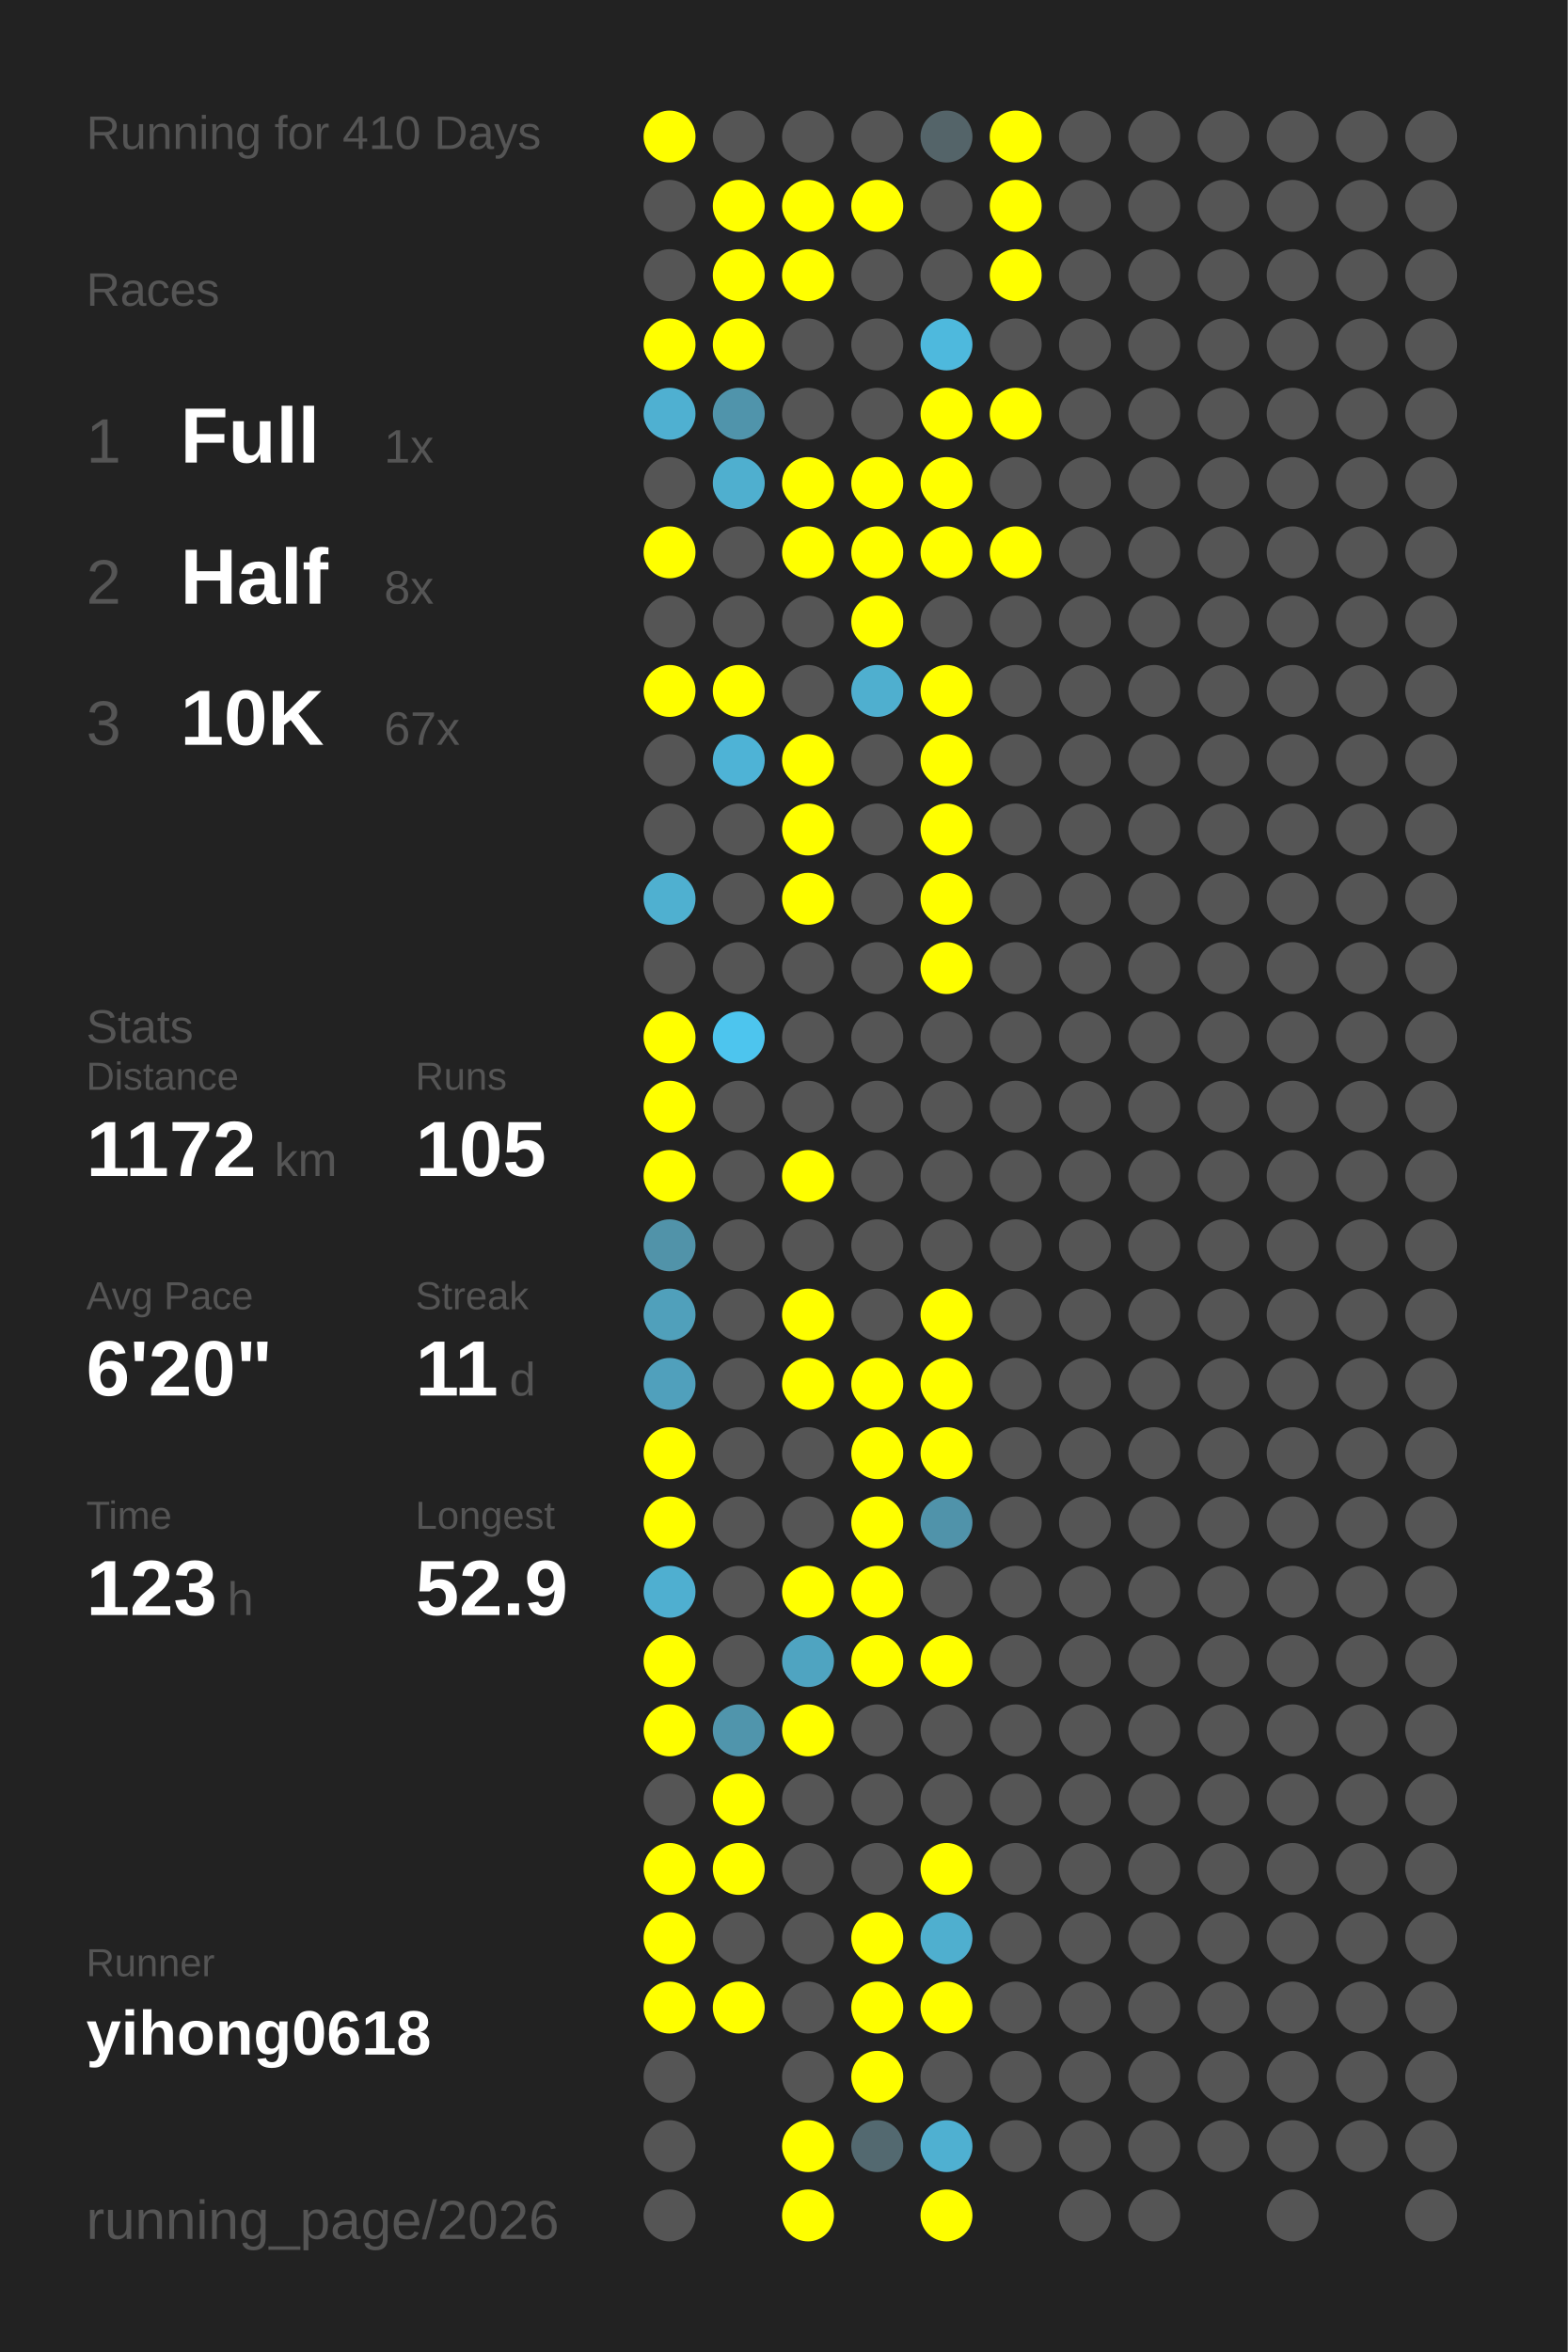
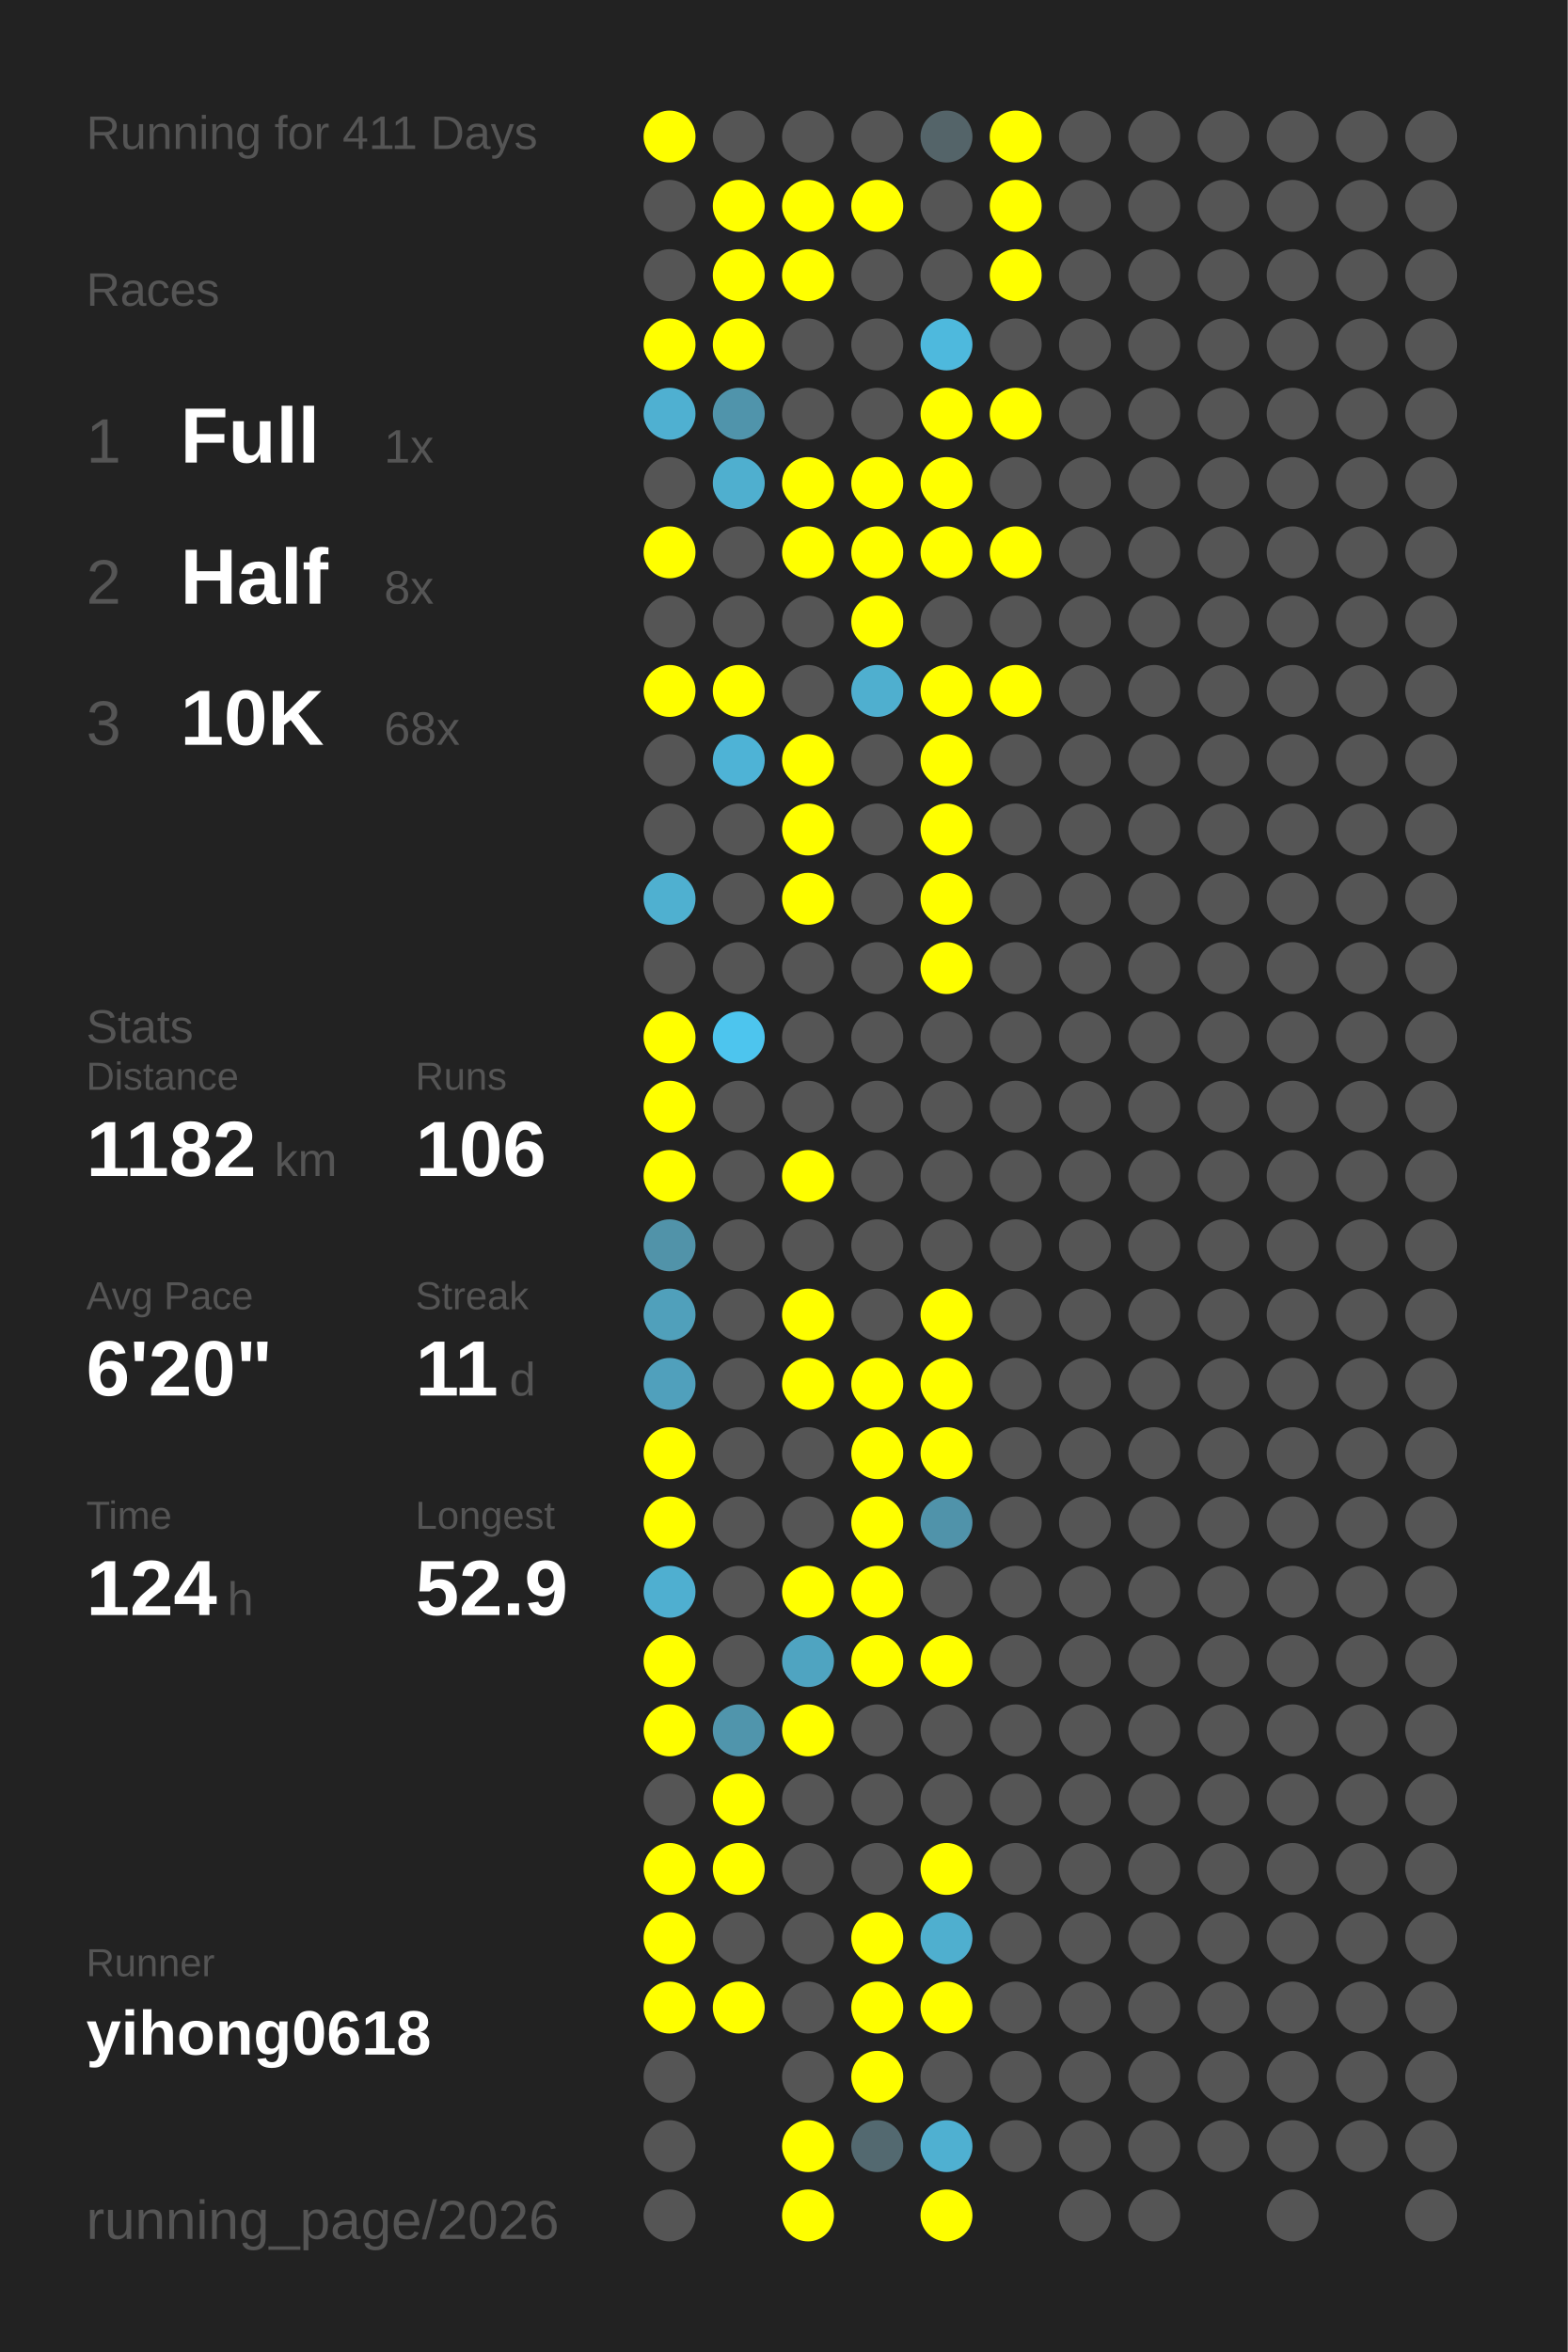
<svg xmlns="http://www.w3.org/2000/svg" baseProfile="full" height="300mm" version="1.1" viewBox="0,0,200,300" width="200mm">
  <defs />
  <rect fill="#222222" height="300" width="200" x="0" y="0" />
-   <text fill="#555555" style="font-size:6px; font-family:Arial;" x="11" y="19">Running for 410 Days</text>
+   <text fill="#555555" style="font-size:6px; font-family:Arial;" x="11" y="19">Running for 411 Days</text>
  <text fill="#555555" style="font-size:6px; font-family:Arial;" x="11" y="39">Races</text>
  <text fill="#555555" style="font-size:8px; font-family:Arial;" x="11" y="59">1</text>
  <text fill="#FFFFFF" style="font-size:10px; font-family:Arial; font-weight:bold;" x="23" y="59">Full</text>
  <text fill="#555555" style="font-size:6px; font-family:Arial;" x="49" y="59">1x</text>
  <text fill="#555555" style="font-size:8px; font-family:Arial;" x="11" y="77">2</text>
  <text fill="#FFFFFF" style="font-size:10px; font-family:Arial; font-weight:bold;" x="23" y="77">Half</text>
  <text fill="#555555" style="font-size:6px; font-family:Arial;" x="49" y="77">8x</text>
  <text fill="#555555" style="font-size:8px; font-family:Arial;" x="11" y="95">3</text>
  <text fill="#FFFFFF" style="font-size:10px; font-family:Arial; font-weight:bold;" x="23" y="95">10K</text>
-   <text fill="#555555" style="font-size:6px; font-family:Arial;" x="49" y="95">67x</text>
+   <text fill="#555555" style="font-size:6px; font-family:Arial;" x="49" y="95">68x</text>
  <text fill="#555555" style="font-size:6px; font-family:Arial;" x="11" y="133">Stats</text>
  <text fill="#555555" style="font-size:5px; font-family:Arial;" x="11" y="139">Distance</text>
-   <text fill="#FFFFFF" style="font-size:10px; font-family:Arial; font-weight:bold;" x="11" y="150">1172</text>
+   <text fill="#FFFFFF" style="font-size:10px; font-family:Arial; font-weight:bold;" x="11" y="150">1182</text>
  <text fill="#555555" style="font-size:6px; font-family:Arial;" x="35" y="150">km</text>
  <text fill="#555555" style="font-size:5px; font-family:Arial;" x="53" y="139">Runs</text>
-   <text fill="#FFFFFF" style="font-size:10px; font-family:Arial; font-weight:bold;" x="53" y="150">105</text>
+   <text fill="#FFFFFF" style="font-size:10px; font-family:Arial; font-weight:bold;" x="53" y="150">106</text>
  <text fill="#555555" style="font-size:5px; font-family:Arial;" x="11" y="167">Avg Pace</text>
  <text fill="#FFFFFF" style="font-size:10px; font-family:Arial; font-weight:bold;" x="11" y="178">6'20"</text>
  <text fill="#555555" style="font-size:5px; font-family:Arial;" x="53" y="167">Streak</text>
  <text fill="#FFFFFF" style="font-size:10px; font-family:Arial; font-weight:bold;" x="53" y="178">11</text>
  <text fill="#555555" style="font-size:6px; font-family:Arial;" x="65" y="178">d</text>
  <text fill="#555555" style="font-size:5px; font-family:Arial;" x="11" y="195">Time</text>
-   <text fill="#FFFFFF" style="font-size:10px; font-family:Arial; font-weight:bold;" x="11" y="206">123</text>
+   <text fill="#FFFFFF" style="font-size:10px; font-family:Arial; font-weight:bold;" x="11" y="206">124</text>
  <text fill="#555555" style="font-size:6px; font-family:Arial;" x="29" y="206">h</text>
  <text fill="#555555" style="font-size:5px; font-family:Arial;" x="53" y="195">Longest</text>
  <text fill="#FFFFFF" style="font-size:10px; font-family:Arial; font-weight:bold;" x="53" y="206">52.9</text>
  <text fill="#555555" style="font-size:5px; font-family:Arial;" x="11" y="252.065">Runner</text>
  <text fill="#FFFFFF" style="font-size:8px; font-family:Arial; font-weight:bold;" x="11" y="262.065">yihong0618</text>
  <text fill="#555555" style="font-size:7px; font-family:Arial;" x="11" y="285.581">running_page/2026</text>
  <circle cx="85.417" cy="17.419" fill="#FFFF00" r="3.312" />
  <circle cx="85.417" cy="26.258" fill="#555555" r="3.312" />
  <circle cx="85.417" cy="35.097" fill="#555555" r="3.312" />
  <circle cx="85.417" cy="43.935" fill="#FFFF00" r="3.312" />
  <circle cx="85.417" cy="52.774" fill="#4fb0d1" r="3.312" />
  <circle cx="85.417" cy="61.613" fill="#555555" r="3.312" />
  <circle cx="85.417" cy="70.452" fill="#FFFF00" r="3.312" />
  <circle cx="85.417" cy="79.29" fill="#555555" r="3.312" />
  <circle cx="85.417" cy="88.129" fill="#FFFF00" r="3.312" />
  <circle cx="85.417" cy="96.968" fill="#555555" r="3.312" />
  <circle cx="85.417" cy="105.806" fill="#555555" r="3.312" />
  <circle cx="85.417" cy="114.645" fill="#4fb0d0" r="3.312" />
  <circle cx="85.417" cy="123.484" fill="#555555" r="3.312" />
  <circle cx="85.417" cy="132.323" fill="#FFFF00" r="3.312" />
  <circle cx="85.417" cy="141.161" fill="#FFFF00" r="3.312" />
  <circle cx="85.417" cy="150" fill="#FFFF00" r="3.312" />
  <circle cx="85.417" cy="158.839" fill="#5193a9" r="3.312" />
  <circle cx="85.417" cy="167.677" fill="#50a0bb" r="3.312" />
  <circle cx="85.417" cy="176.516" fill="#50a0bc" r="3.312" />
  <circle cx="85.417" cy="185.355" fill="#FFFF00" r="3.312" />
  <circle cx="85.417" cy="194.194" fill="#FFFF00" r="3.312" />
  <circle cx="85.417" cy="203.032" fill="#4fafd0" r="3.312" />
  <circle cx="85.417" cy="211.871" fill="#FFFF00" r="3.312" />
  <circle cx="85.417" cy="220.71" fill="#FFFF00" r="3.312" />
  <circle cx="85.417" cy="229.548" fill="#555555" r="3.312" />
  <circle cx="85.417" cy="238.387" fill="#FFFF00" r="3.312" />
  <circle cx="85.417" cy="247.226" fill="#FFFF00" r="3.312" />
  <circle cx="85.417" cy="256.065" fill="#FFFF00" r="3.312" />
  <circle cx="85.417" cy="264.903" fill="#555555" r="3.312" />
  <circle cx="85.417" cy="273.742" fill="#555555" r="3.312" />
  <circle cx="85.417" cy="282.581" fill="#555555" r="3.312" />
  <circle cx="94.25" cy="17.419" fill="#555555" r="3.312" />
  <circle cx="94.25" cy="26.258" fill="#FFFF00" r="3.312" />
  <circle cx="94.25" cy="35.097" fill="#FFFF00" r="3.312" />
  <circle cx="94.25" cy="43.935" fill="#FFFF00" r="3.312" />
  <circle cx="94.25" cy="52.774" fill="#5094ab" r="3.312" />
  <circle cx="94.25" cy="61.613" fill="#4fafcf" r="3.312" />
  <circle cx="94.25" cy="70.452" fill="#555555" r="3.312" />
  <circle cx="94.25" cy="79.29" fill="#555555" r="3.312" />
  <circle cx="94.25" cy="88.129" fill="#FFFF00" r="3.312" />
  <circle cx="94.25" cy="96.968" fill="#4eb3d6" r="3.312" />
  <circle cx="94.25" cy="105.806" fill="#555555" r="3.312" />
  <circle cx="94.25" cy="114.645" fill="#555555" r="3.312" />
  <circle cx="94.25" cy="123.484" fill="#555555" r="3.312" />
  <circle cx="94.25" cy="132.323" fill="#4dc5ee" r="3.312" />
  <circle cx="94.25" cy="141.161" fill="#555555" r="3.312" />
  <circle cx="94.25" cy="150" fill="#555555" r="3.312" />
  <circle cx="94.25" cy="158.839" fill="#555555" r="3.312" />
  <circle cx="94.25" cy="167.677" fill="#555555" r="3.312" />
  <circle cx="94.25" cy="176.516" fill="#555555" r="3.312" />
  <circle cx="94.25" cy="185.355" fill="#555555" r="3.312" />
  <circle cx="94.25" cy="194.194" fill="#555555" r="3.312" />
  <circle cx="94.25" cy="203.032" fill="#555555" r="3.312" />
  <circle cx="94.25" cy="211.871" fill="#555555" r="3.312" />
  <circle cx="94.25" cy="220.71" fill="#5095ac" r="3.312" />
  <circle cx="94.25" cy="229.548" fill="#FFFF00" r="3.312" />
  <circle cx="94.25" cy="238.387" fill="#FFFF00" r="3.312" />
  <circle cx="94.25" cy="247.226" fill="#555555" r="3.312" />
  <circle cx="94.25" cy="256.065" fill="#FFFF00" r="3.312" />
  <circle cx="103.083" cy="17.419" fill="#555555" r="3.312" />
  <circle cx="103.083" cy="26.258" fill="#FFFF00" r="3.312" />
  <circle cx="103.083" cy="35.097" fill="#FFFF00" r="3.312" />
  <circle cx="103.083" cy="43.935" fill="#555555" r="3.312" />
  <circle cx="103.083" cy="52.774" fill="#555555" r="3.312" />
  <circle cx="103.083" cy="61.613" fill="#FFFF00" r="3.312" />
  <circle cx="103.083" cy="70.452" fill="#FFFF00" r="3.312" />
  <circle cx="103.083" cy="79.29" fill="#555555" r="3.312" />
  <circle cx="103.083" cy="88.129" fill="#555555" r="3.312" />
  <circle cx="103.083" cy="96.968" fill="#FFFF00" r="3.312" />
  <circle cx="103.083" cy="105.806" fill="#FFFF00" r="3.312" />
  <circle cx="103.083" cy="114.645" fill="#FFFF00" r="3.312" />
  <circle cx="103.083" cy="123.484" fill="#555555" r="3.312" />
  <circle cx="103.083" cy="132.323" fill="#555555" r="3.312" />
  <circle cx="103.083" cy="141.161" fill="#555555" r="3.312" />
  <circle cx="103.083" cy="150" fill="#FFFF00" r="3.312" />
  <circle cx="103.083" cy="158.839" fill="#555555" r="3.312" />
  <circle cx="103.083" cy="167.677" fill="#FFFF00" r="3.312" />
  <circle cx="103.083" cy="176.516" fill="#FFFF00" r="3.312" />
  <circle cx="103.083" cy="185.355" fill="#555555" r="3.312" />
  <circle cx="103.083" cy="194.194" fill="#555555" r="3.312" />
  <circle cx="103.083" cy="203.032" fill="#FFFF00" r="3.312" />
  <circle cx="103.083" cy="211.871" fill="#4fa4c1" r="3.312" />
  <circle cx="103.083" cy="220.71" fill="#FFFF00" r="3.312" />
  <circle cx="103.083" cy="229.548" fill="#555555" r="3.312" />
  <circle cx="103.083" cy="238.387" fill="#555555" r="3.312" />
  <circle cx="103.083" cy="247.226" fill="#555555" r="3.312" />
  <circle cx="103.083" cy="256.065" fill="#555555" r="3.312" />
  <circle cx="103.083" cy="264.903" fill="#555555" r="3.312" />
  <circle cx="103.083" cy="273.742" fill="#FFFF00" r="3.312" />
  <circle cx="103.083" cy="282.581" fill="#FFFF00" r="3.312" />
  <circle cx="111.917" cy="17.419" fill="#555555" r="3.312" />
  <circle cx="111.917" cy="26.258" fill="#FFFF00" r="3.312" />
  <circle cx="111.917" cy="35.097" fill="#555555" r="3.312" />
  <circle cx="111.917" cy="43.935" fill="#555555" r="3.312" />
  <circle cx="111.917" cy="52.774" fill="#555555" r="3.312" />
  <circle cx="111.917" cy="61.613" fill="#FFFF00" r="3.312" />
  <circle cx="111.917" cy="70.452" fill="#FFFF00" r="3.312" />
  <circle cx="111.917" cy="79.29" fill="#FFFF00" r="3.312" />
  <circle cx="111.917" cy="88.129" fill="#4fafcf" r="3.312" />
  <circle cx="111.917" cy="96.968" fill="#555555" r="3.312" />
  <circle cx="111.917" cy="105.806" fill="#555555" r="3.312" />
  <circle cx="111.917" cy="114.645" fill="#555555" r="3.312" />
  <circle cx="111.917" cy="123.484" fill="#555555" r="3.312" />
  <circle cx="111.917" cy="132.323" fill="#555555" r="3.312" />
  <circle cx="111.917" cy="141.161" fill="#555555" r="3.312" />
  <circle cx="111.917" cy="150" fill="#555555" r="3.312" />
  <circle cx="111.917" cy="158.839" fill="#555555" r="3.312" />
  <circle cx="111.917" cy="167.677" fill="#555555" r="3.312" />
  <circle cx="111.917" cy="176.516" fill="#FFFF00" r="3.312" />
  <circle cx="111.917" cy="185.355" fill="#FFFF00" r="3.312" />
  <circle cx="111.917" cy="194.194" fill="#FFFF00" r="3.312" />
  <circle cx="111.917" cy="203.032" fill="#FFFF00" r="3.312" />
  <circle cx="111.917" cy="211.871" fill="#FFFF00" r="3.312" />
  <circle cx="111.917" cy="220.71" fill="#555555" r="3.312" />
  <circle cx="111.917" cy="229.548" fill="#555555" r="3.312" />
  <circle cx="111.917" cy="238.387" fill="#555555" r="3.312" />
  <circle cx="111.917" cy="247.226" fill="#FFFF00" r="3.312" />
  <circle cx="111.917" cy="256.065" fill="#FFFF00" r="3.312" />
  <circle cx="111.917" cy="264.903" fill="#FFFF00" r="3.312" />
  <circle cx="111.917" cy="273.742" fill="#536970" r="3.312" />
  <circle cx="120.75" cy="17.419" fill="#546469" r="3.312" />
  <circle cx="120.75" cy="26.258" fill="#555555" r="3.312" />
  <circle cx="120.75" cy="35.097" fill="#555555" r="3.312" />
  <circle cx="120.75" cy="43.935" fill="#4eb9dd" r="3.312" />
  <circle cx="120.75" cy="52.774" fill="#FFFF00" r="3.312" />
  <circle cx="120.75" cy="61.613" fill="#FFFF00" r="3.312" />
  <circle cx="120.75" cy="70.452" fill="#FFFF00" r="3.312" />
  <circle cx="120.75" cy="79.29" fill="#555555" r="3.312" />
  <circle cx="120.75" cy="88.129" fill="#FFFF00" r="3.312" />
  <circle cx="120.75" cy="96.968" fill="#FFFF00" r="3.312" />
  <circle cx="120.75" cy="105.806" fill="#FFFF00" r="3.312" />
  <circle cx="120.75" cy="114.645" fill="#FFFF00" r="3.312" />
  <circle cx="120.75" cy="123.484" fill="#FFFF00" r="3.312" />
  <circle cx="120.75" cy="132.323" fill="#555555" r="3.312" />
  <circle cx="120.75" cy="141.161" fill="#555555" r="3.312" />
  <circle cx="120.75" cy="150" fill="#555555" r="3.312" />
  <circle cx="120.75" cy="158.839" fill="#555555" r="3.312" />
  <circle cx="120.75" cy="167.677" fill="#FFFF00" r="3.312" />
  <circle cx="120.75" cy="176.516" fill="#FFFF00" r="3.312" />
  <circle cx="120.75" cy="185.355" fill="#FFFF00" r="3.312" />
  <circle cx="120.75" cy="194.194" fill="#5093aa" r="3.312" />
  <circle cx="120.75" cy="203.032" fill="#555555" r="3.312" />
  <circle cx="120.75" cy="211.871" fill="#FFFF00" r="3.312" />
  <circle cx="120.75" cy="220.71" fill="#555555" r="3.312" />
  <circle cx="120.75" cy="229.548" fill="#555555" r="3.312" />
  <circle cx="120.75" cy="238.387" fill="#FFFF00" r="3.312" />
  <circle cx="120.75" cy="247.226" fill="#4fafcf" r="3.312" />
  <circle cx="120.75" cy="256.065" fill="#FFFF00" r="3.312" />
  <circle cx="120.75" cy="264.903" fill="#555555" r="3.312" />
  <circle cx="120.75" cy="273.742" fill="#4fb0d1" r="3.312" />
  <circle cx="120.75" cy="282.581" fill="#FFFF00" r="3.312" />
  <circle cx="129.583" cy="17.419" fill="#FFFF00" r="3.312" />
  <circle cx="129.583" cy="26.258" fill="#FFFF00" r="3.312" />
  <circle cx="129.583" cy="35.097" fill="#FFFF00" r="3.312" />
  <circle cx="129.583" cy="43.935" fill="#555555" r="3.312" />
  <circle cx="129.583" cy="52.774" fill="#FFFF00" r="3.312" />
  <circle cx="129.583" cy="61.613" fill="#555555" r="3.312" />
  <circle cx="129.583" cy="70.452" fill="#FFFF00" r="3.312" />
  <circle cx="129.583" cy="79.29" fill="#555555" r="3.312" />
-   <circle cx="129.583" cy="88.129" fill="#555555" r="3.312" />
+   <circle cx="129.583" cy="88.129" fill="#FFFF00" r="3.312" />
  <circle cx="129.583" cy="96.968" fill="#555555" r="3.312" />
  <circle cx="129.583" cy="105.806" fill="#555555" r="3.312" />
  <circle cx="129.583" cy="114.645" fill="#555555" r="3.312" />
  <circle cx="129.583" cy="123.484" fill="#555555" r="3.312" />
  <circle cx="129.583" cy="132.323" fill="#555555" r="3.312" />
  <circle cx="129.583" cy="141.161" fill="#555555" r="3.312" />
  <circle cx="129.583" cy="150" fill="#555555" r="3.312" />
  <circle cx="129.583" cy="158.839" fill="#555555" r="3.312" />
  <circle cx="129.583" cy="167.677" fill="#555555" r="3.312" />
  <circle cx="129.583" cy="176.516" fill="#555555" r="3.312" />
  <circle cx="129.583" cy="185.355" fill="#555555" r="3.312" />
  <circle cx="129.583" cy="194.194" fill="#555555" r="3.312" />
  <circle cx="129.583" cy="203.032" fill="#555555" r="3.312" />
  <circle cx="129.583" cy="211.871" fill="#555555" r="3.312" />
  <circle cx="129.583" cy="220.71" fill="#555555" r="3.312" />
  <circle cx="129.583" cy="229.548" fill="#555555" r="3.312" />
  <circle cx="129.583" cy="238.387" fill="#555555" r="3.312" />
  <circle cx="129.583" cy="247.226" fill="#555555" r="3.312" />
  <circle cx="129.583" cy="256.065" fill="#555555" r="3.312" />
  <circle cx="129.583" cy="264.903" fill="#555555" r="3.312" />
  <circle cx="129.583" cy="273.742" fill="#555555" r="3.312" />
  <circle cx="138.417" cy="17.419" fill="#555555" r="3.312" />
  <circle cx="138.417" cy="26.258" fill="#555555" r="3.312" />
  <circle cx="138.417" cy="35.097" fill="#555555" r="3.312" />
  <circle cx="138.417" cy="43.935" fill="#555555" r="3.312" />
  <circle cx="138.417" cy="52.774" fill="#555555" r="3.312" />
  <circle cx="138.417" cy="61.613" fill="#555555" r="3.312" />
  <circle cx="138.417" cy="70.452" fill="#555555" r="3.312" />
  <circle cx="138.417" cy="79.29" fill="#555555" r="3.312" />
  <circle cx="138.417" cy="88.129" fill="#555555" r="3.312" />
  <circle cx="138.417" cy="96.968" fill="#555555" r="3.312" />
  <circle cx="138.417" cy="105.806" fill="#555555" r="3.312" />
  <circle cx="138.417" cy="114.645" fill="#555555" r="3.312" />
  <circle cx="138.417" cy="123.484" fill="#555555" r="3.312" />
  <circle cx="138.417" cy="132.323" fill="#555555" r="3.312" />
  <circle cx="138.417" cy="141.161" fill="#555555" r="3.312" />
  <circle cx="138.417" cy="150" fill="#555555" r="3.312" />
  <circle cx="138.417" cy="158.839" fill="#555555" r="3.312" />
  <circle cx="138.417" cy="167.677" fill="#555555" r="3.312" />
  <circle cx="138.417" cy="176.516" fill="#555555" r="3.312" />
  <circle cx="138.417" cy="185.355" fill="#555555" r="3.312" />
  <circle cx="138.417" cy="194.194" fill="#555555" r="3.312" />
  <circle cx="138.417" cy="203.032" fill="#555555" r="3.312" />
  <circle cx="138.417" cy="211.871" fill="#555555" r="3.312" />
  <circle cx="138.417" cy="220.71" fill="#555555" r="3.312" />
  <circle cx="138.417" cy="229.548" fill="#555555" r="3.312" />
  <circle cx="138.417" cy="238.387" fill="#555555" r="3.312" />
  <circle cx="138.417" cy="247.226" fill="#555555" r="3.312" />
  <circle cx="138.417" cy="256.065" fill="#555555" r="3.312" />
  <circle cx="138.417" cy="264.903" fill="#555555" r="3.312" />
  <circle cx="138.417" cy="273.742" fill="#555555" r="3.312" />
  <circle cx="138.417" cy="282.581" fill="#555555" r="3.312" />
  <circle cx="147.25" cy="17.419" fill="#555555" r="3.312" />
  <circle cx="147.25" cy="26.258" fill="#555555" r="3.312" />
  <circle cx="147.25" cy="35.097" fill="#555555" r="3.312" />
  <circle cx="147.25" cy="43.935" fill="#555555" r="3.312" />
  <circle cx="147.25" cy="52.774" fill="#555555" r="3.312" />
  <circle cx="147.25" cy="61.613" fill="#555555" r="3.312" />
  <circle cx="147.25" cy="70.452" fill="#555555" r="3.312" />
  <circle cx="147.25" cy="79.29" fill="#555555" r="3.312" />
  <circle cx="147.25" cy="88.129" fill="#555555" r="3.312" />
  <circle cx="147.25" cy="96.968" fill="#555555" r="3.312" />
  <circle cx="147.25" cy="105.806" fill="#555555" r="3.312" />
  <circle cx="147.25" cy="114.645" fill="#555555" r="3.312" />
  <circle cx="147.25" cy="123.484" fill="#555555" r="3.312" />
  <circle cx="147.25" cy="132.323" fill="#555555" r="3.312" />
  <circle cx="147.25" cy="141.161" fill="#555555" r="3.312" />
  <circle cx="147.25" cy="150" fill="#555555" r="3.312" />
  <circle cx="147.25" cy="158.839" fill="#555555" r="3.312" />
  <circle cx="147.25" cy="167.677" fill="#555555" r="3.312" />
  <circle cx="147.25" cy="176.516" fill="#555555" r="3.312" />
  <circle cx="147.25" cy="185.355" fill="#555555" r="3.312" />
  <circle cx="147.25" cy="194.194" fill="#555555" r="3.312" />
  <circle cx="147.25" cy="203.032" fill="#555555" r="3.312" />
  <circle cx="147.25" cy="211.871" fill="#555555" r="3.312" />
  <circle cx="147.25" cy="220.71" fill="#555555" r="3.312" />
  <circle cx="147.25" cy="229.548" fill="#555555" r="3.312" />
  <circle cx="147.25" cy="238.387" fill="#555555" r="3.312" />
  <circle cx="147.25" cy="247.226" fill="#555555" r="3.312" />
  <circle cx="147.25" cy="256.065" fill="#555555" r="3.312" />
  <circle cx="147.25" cy="264.903" fill="#555555" r="3.312" />
  <circle cx="147.25" cy="273.742" fill="#555555" r="3.312" />
  <circle cx="147.25" cy="282.581" fill="#555555" r="3.312" />
  <circle cx="156.083" cy="17.419" fill="#555555" r="3.312" />
  <circle cx="156.083" cy="26.258" fill="#555555" r="3.312" />
  <circle cx="156.083" cy="35.097" fill="#555555" r="3.312" />
  <circle cx="156.083" cy="43.935" fill="#555555" r="3.312" />
  <circle cx="156.083" cy="52.774" fill="#555555" r="3.312" />
  <circle cx="156.083" cy="61.613" fill="#555555" r="3.312" />
  <circle cx="156.083" cy="70.452" fill="#555555" r="3.312" />
  <circle cx="156.083" cy="79.29" fill="#555555" r="3.312" />
  <circle cx="156.083" cy="88.129" fill="#555555" r="3.312" />
  <circle cx="156.083" cy="96.968" fill="#555555" r="3.312" />
  <circle cx="156.083" cy="105.806" fill="#555555" r="3.312" />
  <circle cx="156.083" cy="114.645" fill="#555555" r="3.312" />
  <circle cx="156.083" cy="123.484" fill="#555555" r="3.312" />
  <circle cx="156.083" cy="132.323" fill="#555555" r="3.312" />
  <circle cx="156.083" cy="141.161" fill="#555555" r="3.312" />
  <circle cx="156.083" cy="150" fill="#555555" r="3.312" />
  <circle cx="156.083" cy="158.839" fill="#555555" r="3.312" />
  <circle cx="156.083" cy="167.677" fill="#555555" r="3.312" />
  <circle cx="156.083" cy="176.516" fill="#555555" r="3.312" />
  <circle cx="156.083" cy="185.355" fill="#555555" r="3.312" />
  <circle cx="156.083" cy="194.194" fill="#555555" r="3.312" />
  <circle cx="156.083" cy="203.032" fill="#555555" r="3.312" />
  <circle cx="156.083" cy="211.871" fill="#555555" r="3.312" />
  <circle cx="156.083" cy="220.71" fill="#555555" r="3.312" />
  <circle cx="156.083" cy="229.548" fill="#555555" r="3.312" />
  <circle cx="156.083" cy="238.387" fill="#555555" r="3.312" />
  <circle cx="156.083" cy="247.226" fill="#555555" r="3.312" />
  <circle cx="156.083" cy="256.065" fill="#555555" r="3.312" />
  <circle cx="156.083" cy="264.903" fill="#555555" r="3.312" />
  <circle cx="156.083" cy="273.742" fill="#555555" r="3.312" />
  <circle cx="164.917" cy="17.419" fill="#555555" r="3.312" />
  <circle cx="164.917" cy="26.258" fill="#555555" r="3.312" />
  <circle cx="164.917" cy="35.097" fill="#555555" r="3.312" />
  <circle cx="164.917" cy="43.935" fill="#555555" r="3.312" />
  <circle cx="164.917" cy="52.774" fill="#555555" r="3.312" />
  <circle cx="164.917" cy="61.613" fill="#555555" r="3.312" />
  <circle cx="164.917" cy="70.452" fill="#555555" r="3.312" />
  <circle cx="164.917" cy="79.29" fill="#555555" r="3.312" />
  <circle cx="164.917" cy="88.129" fill="#555555" r="3.312" />
  <circle cx="164.917" cy="96.968" fill="#555555" r="3.312" />
  <circle cx="164.917" cy="105.806" fill="#555555" r="3.312" />
  <circle cx="164.917" cy="114.645" fill="#555555" r="3.312" />
  <circle cx="164.917" cy="123.484" fill="#555555" r="3.312" />
  <circle cx="164.917" cy="132.323" fill="#555555" r="3.312" />
  <circle cx="164.917" cy="141.161" fill="#555555" r="3.312" />
  <circle cx="164.917" cy="150" fill="#555555" r="3.312" />
  <circle cx="164.917" cy="158.839" fill="#555555" r="3.312" />
  <circle cx="164.917" cy="167.677" fill="#555555" r="3.312" />
  <circle cx="164.917" cy="176.516" fill="#555555" r="3.312" />
  <circle cx="164.917" cy="185.355" fill="#555555" r="3.312" />
  <circle cx="164.917" cy="194.194" fill="#555555" r="3.312" />
  <circle cx="164.917" cy="203.032" fill="#555555" r="3.312" />
  <circle cx="164.917" cy="211.871" fill="#555555" r="3.312" />
  <circle cx="164.917" cy="220.71" fill="#555555" r="3.312" />
  <circle cx="164.917" cy="229.548" fill="#555555" r="3.312" />
  <circle cx="164.917" cy="238.387" fill="#555555" r="3.312" />
  <circle cx="164.917" cy="247.226" fill="#555555" r="3.312" />
  <circle cx="164.917" cy="256.065" fill="#555555" r="3.312" />
  <circle cx="164.917" cy="264.903" fill="#555555" r="3.312" />
  <circle cx="164.917" cy="273.742" fill="#555555" r="3.312" />
  <circle cx="164.917" cy="282.581" fill="#555555" r="3.312" />
  <circle cx="173.75" cy="17.419" fill="#555555" r="3.312" />
  <circle cx="173.75" cy="26.258" fill="#555555" r="3.312" />
  <circle cx="173.75" cy="35.097" fill="#555555" r="3.312" />
  <circle cx="173.75" cy="43.935" fill="#555555" r="3.312" />
  <circle cx="173.75" cy="52.774" fill="#555555" r="3.312" />
  <circle cx="173.75" cy="61.613" fill="#555555" r="3.312" />
  <circle cx="173.75" cy="70.452" fill="#555555" r="3.312" />
  <circle cx="173.75" cy="79.29" fill="#555555" r="3.312" />
  <circle cx="173.75" cy="88.129" fill="#555555" r="3.312" />
  <circle cx="173.75" cy="96.968" fill="#555555" r="3.312" />
  <circle cx="173.75" cy="105.806" fill="#555555" r="3.312" />
  <circle cx="173.75" cy="114.645" fill="#555555" r="3.312" />
  <circle cx="173.75" cy="123.484" fill="#555555" r="3.312" />
  <circle cx="173.75" cy="132.323" fill="#555555" r="3.312" />
  <circle cx="173.75" cy="141.161" fill="#555555" r="3.312" />
  <circle cx="173.75" cy="150" fill="#555555" r="3.312" />
  <circle cx="173.75" cy="158.839" fill="#555555" r="3.312" />
  <circle cx="173.75" cy="167.677" fill="#555555" r="3.312" />
  <circle cx="173.75" cy="176.516" fill="#555555" r="3.312" />
  <circle cx="173.75" cy="185.355" fill="#555555" r="3.312" />
  <circle cx="173.75" cy="194.194" fill="#555555" r="3.312" />
  <circle cx="173.75" cy="203.032" fill="#555555" r="3.312" />
  <circle cx="173.75" cy="211.871" fill="#555555" r="3.312" />
  <circle cx="173.75" cy="220.71" fill="#555555" r="3.312" />
  <circle cx="173.75" cy="229.548" fill="#555555" r="3.312" />
  <circle cx="173.75" cy="238.387" fill="#555555" r="3.312" />
  <circle cx="173.75" cy="247.226" fill="#555555" r="3.312" />
  <circle cx="173.75" cy="256.065" fill="#555555" r="3.312" />
  <circle cx="173.75" cy="264.903" fill="#555555" r="3.312" />
  <circle cx="173.75" cy="273.742" fill="#555555" r="3.312" />
  <circle cx="182.583" cy="17.419" fill="#555555" r="3.312" />
  <circle cx="182.583" cy="26.258" fill="#555555" r="3.312" />
  <circle cx="182.583" cy="35.097" fill="#555555" r="3.312" />
  <circle cx="182.583" cy="43.935" fill="#555555" r="3.312" />
  <circle cx="182.583" cy="52.774" fill="#555555" r="3.312" />
  <circle cx="182.583" cy="61.613" fill="#555555" r="3.312" />
  <circle cx="182.583" cy="70.452" fill="#555555" r="3.312" />
  <circle cx="182.583" cy="79.29" fill="#555555" r="3.312" />
  <circle cx="182.583" cy="88.129" fill="#555555" r="3.312" />
  <circle cx="182.583" cy="96.968" fill="#555555" r="3.312" />
  <circle cx="182.583" cy="105.806" fill="#555555" r="3.312" />
  <circle cx="182.583" cy="114.645" fill="#555555" r="3.312" />
  <circle cx="182.583" cy="123.484" fill="#555555" r="3.312" />
  <circle cx="182.583" cy="132.323" fill="#555555" r="3.312" />
  <circle cx="182.583" cy="141.161" fill="#555555" r="3.312" />
  <circle cx="182.583" cy="150" fill="#555555" r="3.312" />
  <circle cx="182.583" cy="158.839" fill="#555555" r="3.312" />
  <circle cx="182.583" cy="167.677" fill="#555555" r="3.312" />
  <circle cx="182.583" cy="176.516" fill="#555555" r="3.312" />
  <circle cx="182.583" cy="185.355" fill="#555555" r="3.312" />
  <circle cx="182.583" cy="194.194" fill="#555555" r="3.312" />
  <circle cx="182.583" cy="203.032" fill="#555555" r="3.312" />
  <circle cx="182.583" cy="211.871" fill="#555555" r="3.312" />
  <circle cx="182.583" cy="220.71" fill="#555555" r="3.312" />
  <circle cx="182.583" cy="229.548" fill="#555555" r="3.312" />
  <circle cx="182.583" cy="238.387" fill="#555555" r="3.312" />
  <circle cx="182.583" cy="247.226" fill="#555555" r="3.312" />
  <circle cx="182.583" cy="256.065" fill="#555555" r="3.312" />
  <circle cx="182.583" cy="264.903" fill="#555555" r="3.312" />
  <circle cx="182.583" cy="273.742" fill="#555555" r="3.312" />
  <circle cx="182.583" cy="282.581" fill="#555555" r="3.312" />
</svg>
